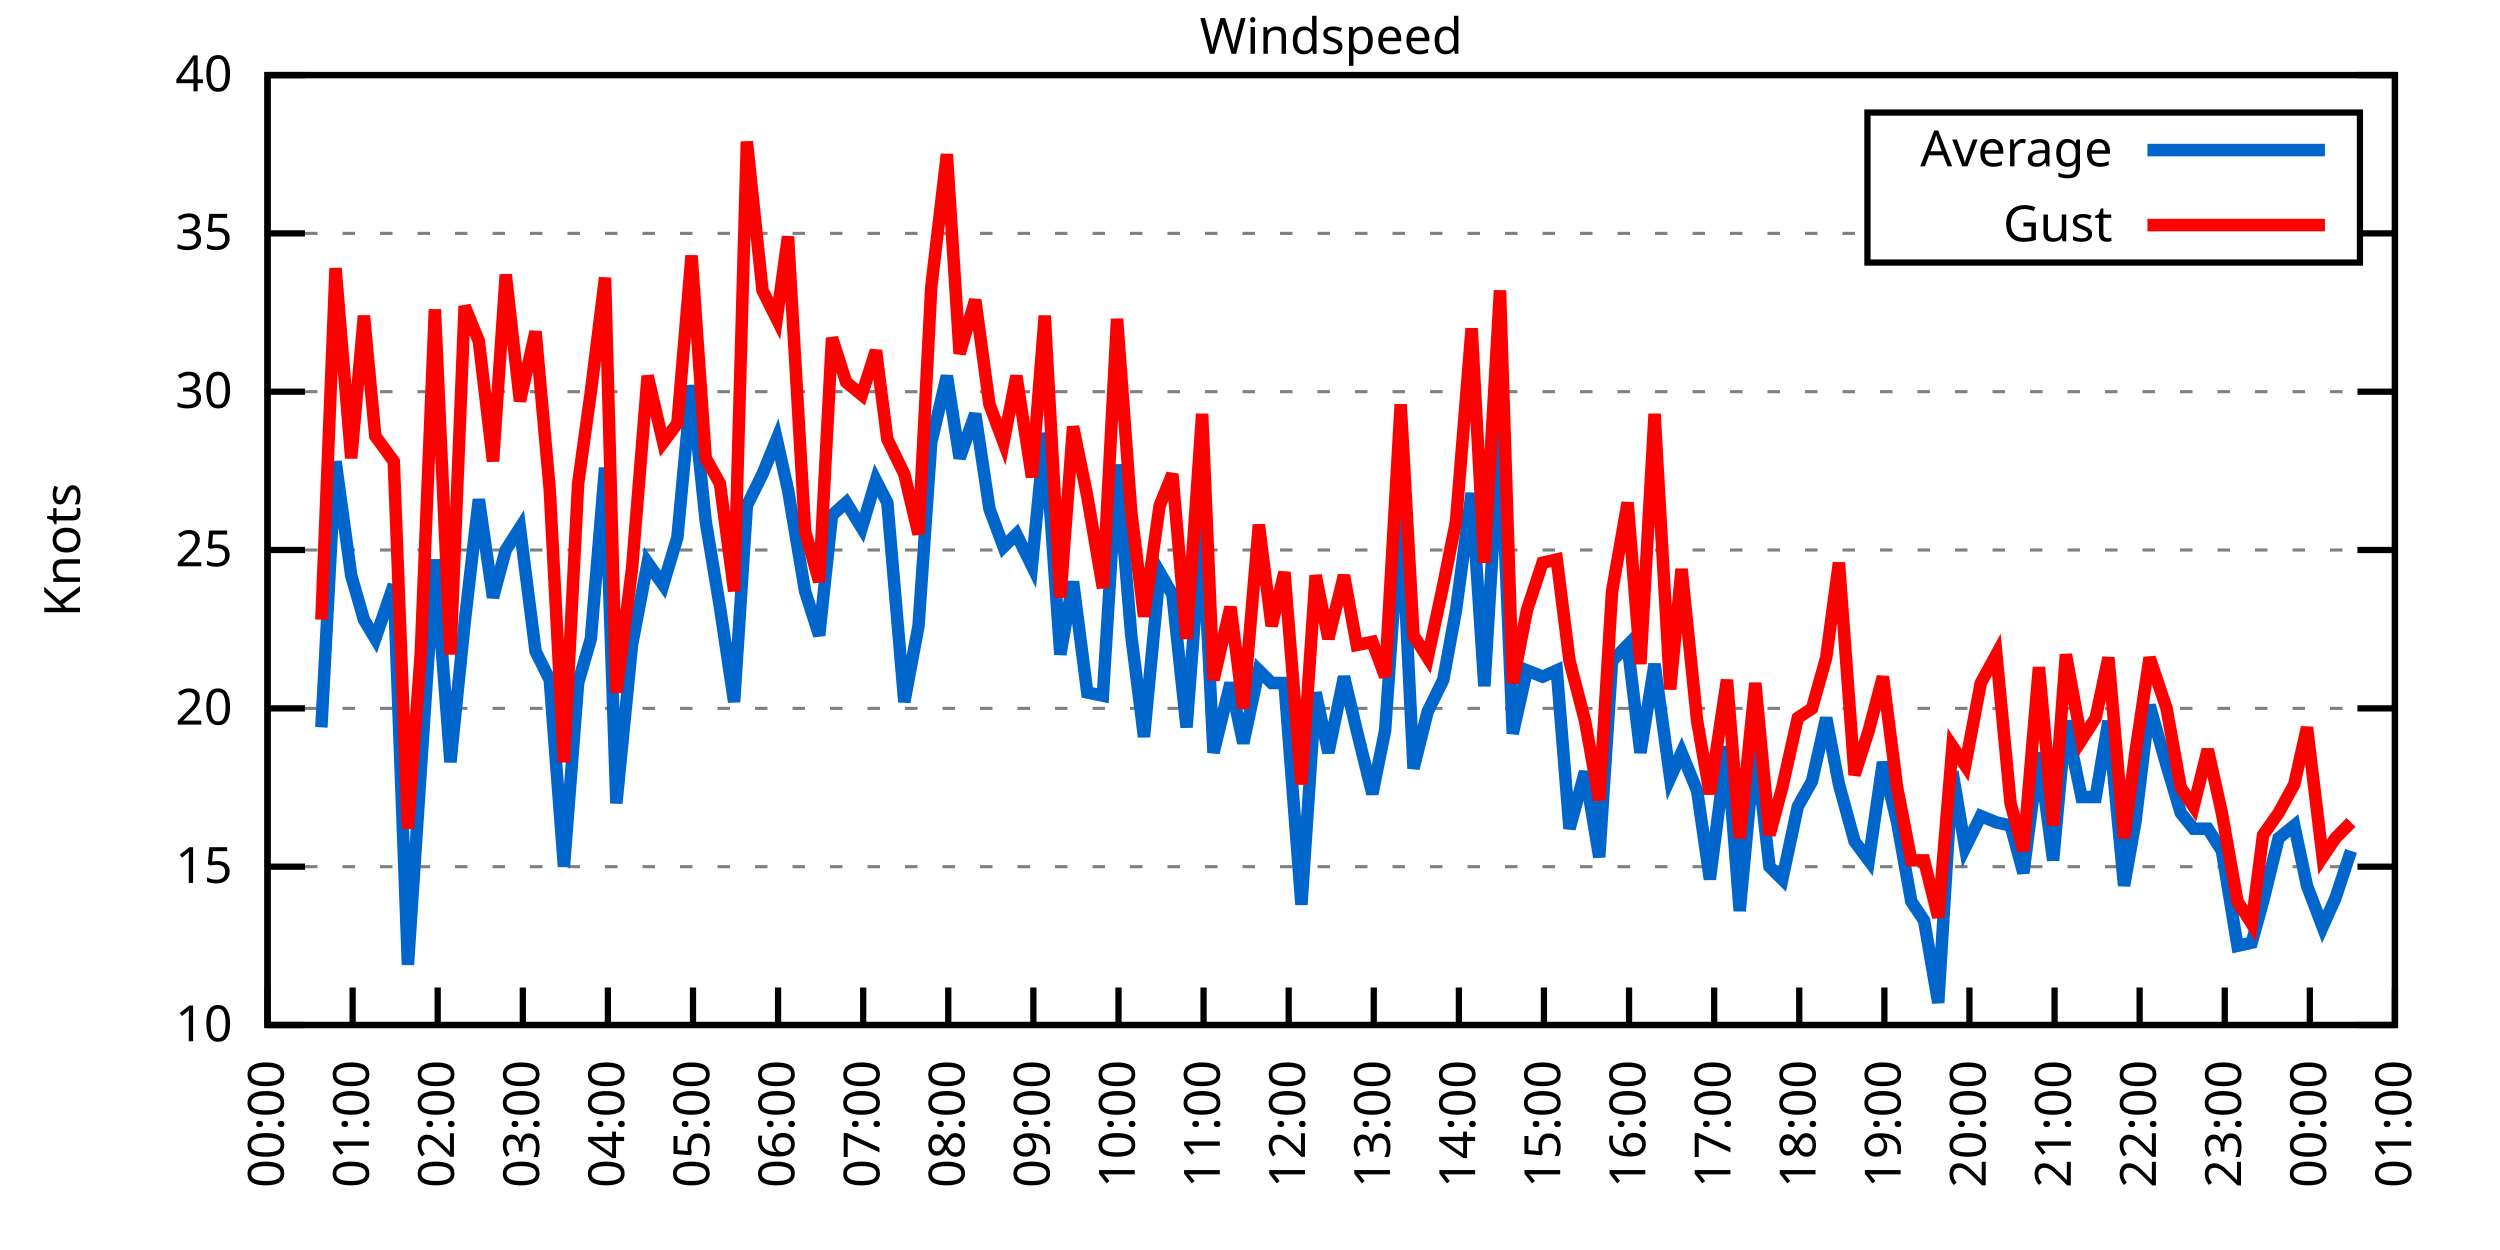
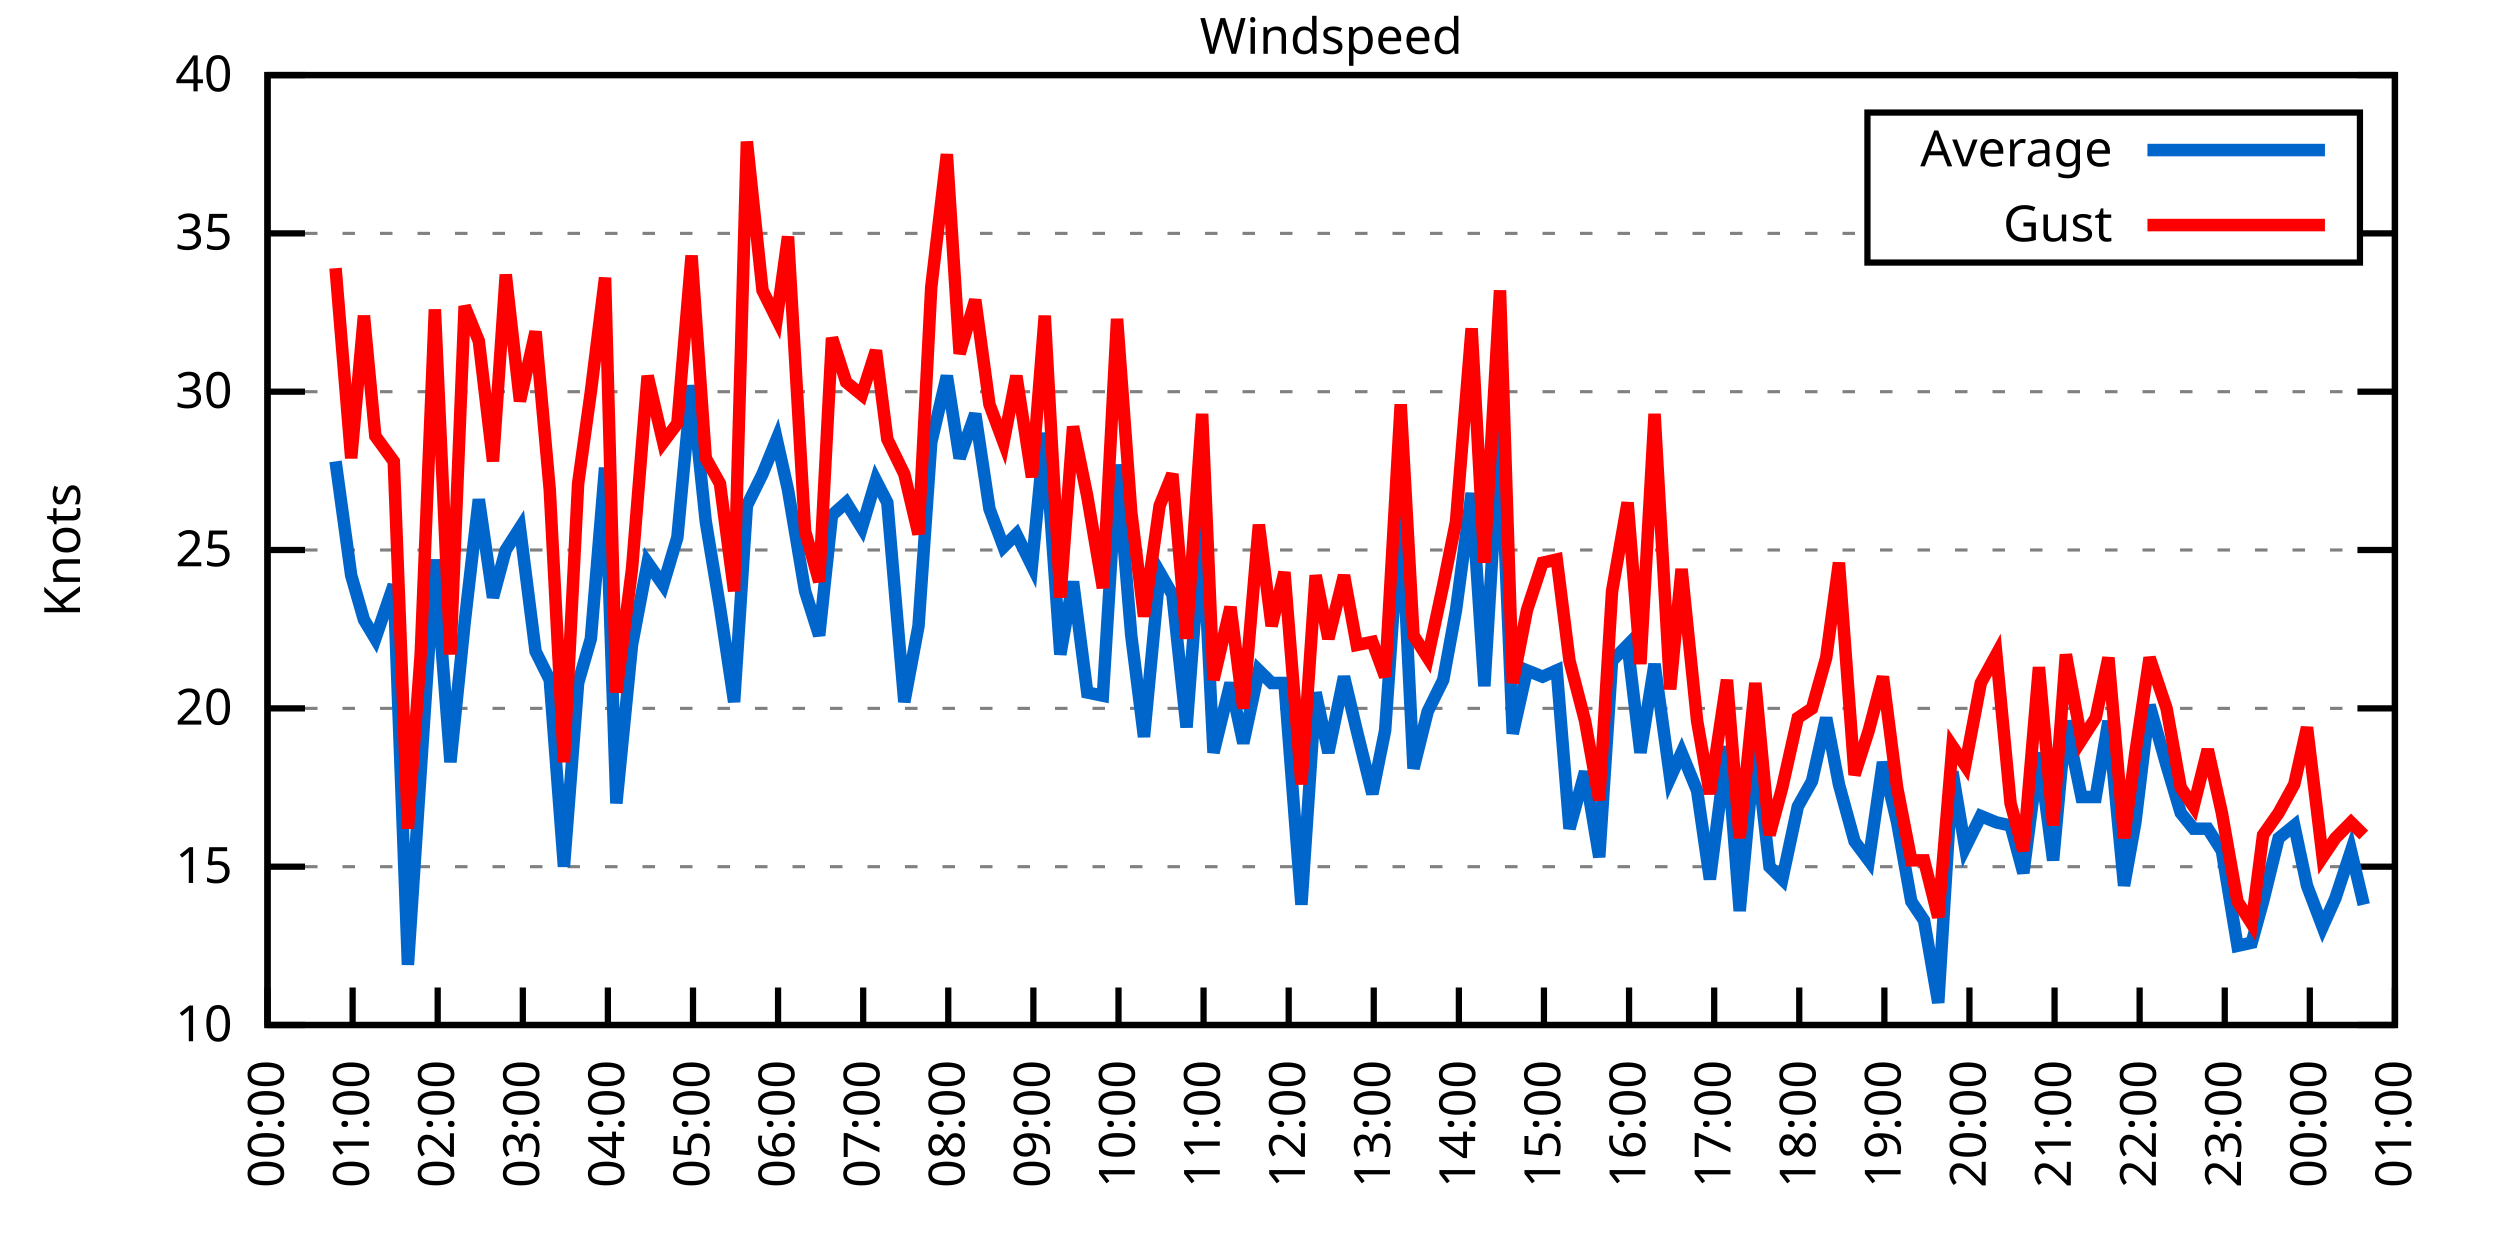
<svg xmlns="http://www.w3.org/2000/svg" xmlns:xlink="http://www.w3.org/1999/xlink" width="400" height="200" viewBox="0 0 400 200">
  <g id="gnuplot_canvas">
    <rect x="0" y="0" width="400" height="200" fill="none" />
    <defs>
      <circle id="gpDot" r="0.5" stroke-width="0.5" stroke="currentColor" />
      <path id="gpPt0" stroke-width="0.333" stroke="currentColor" d="M-1,0 h2 M0,-1 v2" />
      <path id="gpPt1" stroke-width="0.333" stroke="currentColor" d="M-1,-1 L1,1 M1,-1 L-1,1" />
      <path id="gpPt2" stroke-width="0.333" stroke="currentColor" d="M-1,0 L1,0 M0,-1 L0,1 M-1,-1 L1,1 M-1,1 L1,-1" />
      <rect id="gpPt3" stroke-width="0.333" stroke="currentColor" x="-1" y="-1" width="2" height="2" />
      <rect id="gpPt4" stroke-width="0.333" stroke="currentColor" fill="currentColor" x="-1" y="-1" width="2" height="2" />
      <circle id="gpPt5" stroke-width="0.333" stroke="currentColor" cx="0" cy="0" r="1" />
      <use xlink:href="#gpPt5" id="gpPt6" fill="currentColor" stroke="none" />
      <path id="gpPt7" stroke-width="0.333" stroke="currentColor" d="M0,-1.33 L-1.33,0.67 L1.33,0.67 z" />
      <use xlink:href="#gpPt7" id="gpPt8" fill="currentColor" stroke="none" />
      <use xlink:href="#gpPt7" id="gpPt9" stroke="currentColor" transform="rotate(180)" />
      <use xlink:href="#gpPt9" id="gpPt10" fill="currentColor" stroke="none" />
      <use xlink:href="#gpPt3" id="gpPt11" stroke="currentColor" transform="rotate(45)" />
      <use xlink:href="#gpPt11" id="gpPt12" fill="currentColor" stroke="none" />
      <path id="gpPt13" stroke-width="0.333" stroke="currentColor" d="M0,1.330 L1.265,0.411 L0.782,-1.067 L-0.782,-1.076 L-1.265,0.411 z" />
      <use xlink:href="#gpPt13" id="gpPt14" fill="currentColor" stroke="none" />
      <filter id="textbox" filterUnits="objectBoundingBox" x="0" y="0" height="1" width="1">
        <feFlood flood-color="white" flood-opacity="1" result="bgnd" />
        <feComposite in="SourceGraphic" in2="bgnd" operator="atop" />
      </filter>
      <filter id="greybox" filterUnits="objectBoundingBox" x="0" y="0" height="1" width="1">
        <feFlood flood-color="lightgrey" flood-opacity="1" result="grey" />
        <feComposite in="SourceGraphic" in2="grey" operator="atop" />
      </filter>
    </defs>
    <g fill="none" color="white" stroke="currentColor" stroke-width="1.00" stroke-linecap="butt" stroke-linejoin="miter">
</g>
    <g fill="none" color="black" stroke="currentColor" stroke-width="1.00" stroke-linecap="butt" stroke-linejoin="miter">
      <g stroke="none" shape-rendering="crispEdges">
        <polygon fill="rgb(255, 255, 255)" points="42.80,164.00 383.18,164.00 383.18,12.02 42.80,12.02 " />
      </g>
    </g>
    <g fill="none" color="black" stroke="currentColor" stroke-width="1.00" stroke-linecap="butt" stroke-linejoin="miter">
</g>
    <g fill="none" color="black" stroke="black" stroke-width="0.50" stroke-linecap="butt" stroke-linejoin="miter">
</g>
    <g fill="none" color="gray" stroke="currentColor" stroke-width="0.50" stroke-linecap="butt" stroke-linejoin="miter">
      <path stroke="gray" stroke-dasharray="2,4" class="gridline" d="M42.80,164.00 L383.19,164.00  " />
    </g>
    <g fill="none" color="gray" stroke="gray" stroke-width="1.00" stroke-linecap="butt" stroke-linejoin="miter">
</g>
    <g fill="none" color="black" stroke="currentColor" stroke-width="1.00" stroke-linecap="butt" stroke-linejoin="miter">
      <path stroke="black" d="M42.80,164.00 L48.80,164.00 M383.19,164.00 L377.19,164.00  " />
      <g transform="translate(37.20,166.60)" stroke="none" fill="black" font-family="Sans" font-size="8.00" text-anchor="end">
        <text>
          <tspan font-family="Sans"> 10</tspan>
        </text>
      </g>
    </g>
    <g fill="none" color="black" stroke="currentColor" stroke-width="1.00" stroke-linecap="butt" stroke-linejoin="miter">
</g>
    <g fill="none" color="black" stroke="black" stroke-width="0.50" stroke-linecap="butt" stroke-linejoin="miter">
</g>
    <g fill="none" color="gray" stroke="currentColor" stroke-width="0.50" stroke-linecap="butt" stroke-linejoin="miter">
      <path stroke="gray" stroke-dasharray="2,4" class="gridline" d="M42.80,138.67 L383.19,138.67  " />
    </g>
    <g fill="none" color="gray" stroke="gray" stroke-width="1.00" stroke-linecap="butt" stroke-linejoin="miter">
</g>
    <g fill="none" color="black" stroke="currentColor" stroke-width="1.00" stroke-linecap="butt" stroke-linejoin="miter">
      <path stroke="black" d="M42.80,138.67 L48.80,138.67 M383.19,138.67 L377.19,138.67  " />
      <g transform="translate(37.20,141.27)" stroke="none" fill="black" font-family="Sans" font-size="8.00" text-anchor="end">
        <text>
          <tspan font-family="Sans"> 15</tspan>
        </text>
      </g>
    </g>
    <g fill="none" color="black" stroke="currentColor" stroke-width="1.00" stroke-linecap="butt" stroke-linejoin="miter">
</g>
    <g fill="none" color="black" stroke="black" stroke-width="0.50" stroke-linecap="butt" stroke-linejoin="miter">
</g>
    <g fill="none" color="gray" stroke="currentColor" stroke-width="0.50" stroke-linecap="butt" stroke-linejoin="miter">
      <path stroke="gray" stroke-dasharray="2,4" class="gridline" d="M42.80,113.34 L383.19,113.34  " />
    </g>
    <g fill="none" color="gray" stroke="gray" stroke-width="1.00" stroke-linecap="butt" stroke-linejoin="miter">
</g>
    <g fill="none" color="black" stroke="currentColor" stroke-width="1.00" stroke-linecap="butt" stroke-linejoin="miter">
      <path stroke="black" d="M42.80,113.34 L48.80,113.34 M383.19,113.34 L377.19,113.34  " />
      <g transform="translate(37.20,115.94)" stroke="none" fill="black" font-family="Sans" font-size="8.00" text-anchor="end">
        <text>
          <tspan font-family="Sans"> 20</tspan>
        </text>
      </g>
    </g>
    <g fill="none" color="black" stroke="currentColor" stroke-width="1.00" stroke-linecap="butt" stroke-linejoin="miter">
</g>
    <g fill="none" color="black" stroke="black" stroke-width="0.50" stroke-linecap="butt" stroke-linejoin="miter">
</g>
    <g fill="none" color="gray" stroke="currentColor" stroke-width="0.50" stroke-linecap="butt" stroke-linejoin="miter">
      <path stroke="gray" stroke-dasharray="2,4" class="gridline" d="M42.80,88.00 L383.19,88.00  " />
    </g>
    <g fill="none" color="gray" stroke="gray" stroke-width="1.00" stroke-linecap="butt" stroke-linejoin="miter">
</g>
    <g fill="none" color="black" stroke="currentColor" stroke-width="1.00" stroke-linecap="butt" stroke-linejoin="miter">
      <path stroke="black" d="M42.80,88.00 L48.80,88.00 M383.19,88.00 L377.19,88.00  " />
      <g transform="translate(37.20,90.60)" stroke="none" fill="black" font-family="Sans" font-size="8.00" text-anchor="end">
        <text>
          <tspan font-family="Sans"> 25</tspan>
        </text>
      </g>
    </g>
    <g fill="none" color="black" stroke="currentColor" stroke-width="1.00" stroke-linecap="butt" stroke-linejoin="miter">
</g>
    <g fill="none" color="black" stroke="black" stroke-width="0.50" stroke-linecap="butt" stroke-linejoin="miter">
</g>
    <g fill="none" color="gray" stroke="currentColor" stroke-width="0.50" stroke-linecap="butt" stroke-linejoin="miter">
      <path stroke="gray" stroke-dasharray="2,4" class="gridline" d="M42.80,62.67 L383.19,62.67  " />
    </g>
    <g fill="none" color="gray" stroke="gray" stroke-width="1.00" stroke-linecap="butt" stroke-linejoin="miter">
</g>
    <g fill="none" color="black" stroke="currentColor" stroke-width="1.00" stroke-linecap="butt" stroke-linejoin="miter">
      <path stroke="black" d="M42.80,62.67 L48.80,62.67 M383.19,62.67 L377.19,62.67  " />
      <g transform="translate(37.20,65.27)" stroke="none" fill="black" font-family="Sans" font-size="8.00" text-anchor="end">
        <text>
          <tspan font-family="Sans"> 30</tspan>
        </text>
      </g>
    </g>
    <g fill="none" color="black" stroke="currentColor" stroke-width="1.00" stroke-linecap="butt" stroke-linejoin="miter">
</g>
    <g fill="none" color="black" stroke="black" stroke-width="0.50" stroke-linecap="butt" stroke-linejoin="miter">
</g>
    <g fill="none" color="gray" stroke="currentColor" stroke-width="0.50" stroke-linecap="butt" stroke-linejoin="miter">
      <path stroke="gray" stroke-dasharray="2,4" class="gridline" d="M42.80,37.34 L298.79,37.34 M377.59,37.34 L383.19,37.34  " />
    </g>
    <g fill="none" color="gray" stroke="gray" stroke-width="1.00" stroke-linecap="butt" stroke-linejoin="miter">
</g>
    <g fill="none" color="black" stroke="currentColor" stroke-width="1.00" stroke-linecap="butt" stroke-linejoin="miter">
      <path stroke="black" d="M42.80,37.34 L48.80,37.34 M383.19,37.34 L377.19,37.34  " />
      <g transform="translate(37.20,39.94)" stroke="none" fill="black" font-family="Sans" font-size="8.00" text-anchor="end">
        <text>
          <tspan font-family="Sans"> 35</tspan>
        </text>
      </g>
    </g>
    <g fill="none" color="black" stroke="currentColor" stroke-width="1.00" stroke-linecap="butt" stroke-linejoin="miter">
</g>
    <g fill="none" color="black" stroke="black" stroke-width="0.50" stroke-linecap="butt" stroke-linejoin="miter">
</g>
    <g fill="none" color="gray" stroke="currentColor" stroke-width="0.50" stroke-linecap="butt" stroke-linejoin="miter">
      <path stroke="gray" stroke-dasharray="2,4" class="gridline" d="M42.80,12.01 L383.19,12.01  " />
    </g>
    <g fill="none" color="gray" stroke="gray" stroke-width="1.00" stroke-linecap="butt" stroke-linejoin="miter">
</g>
    <g fill="none" color="black" stroke="currentColor" stroke-width="1.00" stroke-linecap="butt" stroke-linejoin="miter">
      <path stroke="black" d="M42.80,12.01 L48.80,12.01 M383.19,12.01 L377.19,12.01  " />
      <g transform="translate(37.20,14.61)" stroke="none" fill="black" font-family="Sans" font-size="8.00" text-anchor="end">
        <text>
          <tspan font-family="Sans"> 40</tspan>
        </text>
      </g>
    </g>
    <g fill="none" color="black" stroke="currentColor" stroke-width="1.00" stroke-linecap="butt" stroke-linejoin="miter">
      <path stroke="black" d="M42.80,164.00 L42.80,158.00  " />
      <g transform="translate(45.40,169.60) rotate(270.00)" stroke="none" fill="black" font-family="Sans" font-size="8.00" text-anchor="end">
        <text>
          <tspan font-family="Sans">00:00</tspan>
        </text>
      </g>
    </g>
    <g fill="none" color="black" stroke="currentColor" stroke-width="1.00" stroke-linecap="butt" stroke-linejoin="miter">
      <path stroke="black" d="M56.42,164.00 L56.42,158.00  " />
      <g transform="translate(59.02,169.60) rotate(270.00)" stroke="none" fill="black" font-family="Sans" font-size="8.00" text-anchor="end">
        <text>
          <tspan font-family="Sans">01:00</tspan>
        </text>
      </g>
    </g>
    <g fill="none" color="black" stroke="currentColor" stroke-width="1.00" stroke-linecap="butt" stroke-linejoin="miter">
      <path stroke="black" d="M70.03,164.00 L70.03,158.00  " />
      <g transform="translate(72.63,169.60) rotate(270.00)" stroke="none" fill="black" font-family="Sans" font-size="8.00" text-anchor="end">
        <text>
          <tspan font-family="Sans">02:00</tspan>
        </text>
      </g>
    </g>
    <g fill="none" color="black" stroke="currentColor" stroke-width="1.00" stroke-linecap="butt" stroke-linejoin="miter">
      <path stroke="black" d="M83.65,164.00 L83.65,158.00  " />
      <g transform="translate(86.25,169.60) rotate(270.00)" stroke="none" fill="black" font-family="Sans" font-size="8.00" text-anchor="end">
        <text>
          <tspan font-family="Sans">03:00</tspan>
        </text>
      </g>
    </g>
    <g fill="none" color="black" stroke="currentColor" stroke-width="1.00" stroke-linecap="butt" stroke-linejoin="miter">
      <path stroke="black" d="M97.26,164.00 L97.26,158.00  " />
      <g transform="translate(99.86,169.60) rotate(270.00)" stroke="none" fill="black" font-family="Sans" font-size="8.00" text-anchor="end">
        <text>
          <tspan font-family="Sans">04:00</tspan>
        </text>
      </g>
    </g>
    <g fill="none" color="black" stroke="currentColor" stroke-width="1.00" stroke-linecap="butt" stroke-linejoin="miter">
      <path stroke="black" d="M110.88,164.00 L110.88,158.00  " />
      <g transform="translate(113.48,169.60) rotate(270.00)" stroke="none" fill="black" font-family="Sans" font-size="8.00" text-anchor="end">
        <text>
          <tspan font-family="Sans">05:00</tspan>
        </text>
      </g>
    </g>
    <g fill="none" color="black" stroke="currentColor" stroke-width="1.00" stroke-linecap="butt" stroke-linejoin="miter">
      <path stroke="black" d="M124.49,164.00 L124.49,158.00  " />
      <g transform="translate(127.09,169.60) rotate(270.00)" stroke="none" fill="black" font-family="Sans" font-size="8.00" text-anchor="end">
        <text>
          <tspan font-family="Sans">06:00</tspan>
        </text>
      </g>
    </g>
    <g fill="none" color="black" stroke="currentColor" stroke-width="1.00" stroke-linecap="butt" stroke-linejoin="miter">
      <path stroke="black" d="M138.11,164.00 L138.11,158.00  " />
      <g transform="translate(140.71,169.60) rotate(270.00)" stroke="none" fill="black" font-family="Sans" font-size="8.00" text-anchor="end">
        <text>
          <tspan font-family="Sans">07:00</tspan>
        </text>
      </g>
    </g>
    <g fill="none" color="black" stroke="currentColor" stroke-width="1.00" stroke-linecap="butt" stroke-linejoin="miter">
      <path stroke="black" d="M151.72,164.00 L151.72,158.00  " />
      <g transform="translate(154.32,169.60) rotate(270.00)" stroke="none" fill="black" font-family="Sans" font-size="8.00" text-anchor="end">
        <text>
          <tspan font-family="Sans">08:00</tspan>
        </text>
      </g>
    </g>
    <g fill="none" color="black" stroke="currentColor" stroke-width="1.00" stroke-linecap="butt" stroke-linejoin="miter">
      <path stroke="black" d="M165.34,164.00 L165.34,158.00  " />
      <g transform="translate(167.94,169.60) rotate(270.00)" stroke="none" fill="black" font-family="Sans" font-size="8.00" text-anchor="end">
        <text>
          <tspan font-family="Sans">09:00</tspan>
        </text>
      </g>
    </g>
    <g fill="none" color="black" stroke="currentColor" stroke-width="1.00" stroke-linecap="butt" stroke-linejoin="miter">
      <path stroke="black" d="M178.96,164.00 L178.96,158.00  " />
      <g transform="translate(181.56,169.60) rotate(270.00)" stroke="none" fill="black" font-family="Sans" font-size="8.00" text-anchor="end">
        <text>
          <tspan font-family="Sans">10:00</tspan>
        </text>
      </g>
    </g>
    <g fill="none" color="black" stroke="currentColor" stroke-width="1.00" stroke-linecap="butt" stroke-linejoin="miter">
      <path stroke="black" d="M192.57,164.00 L192.57,158.00  " />
      <g transform="translate(195.17,169.60) rotate(270.00)" stroke="none" fill="black" font-family="Sans" font-size="8.00" text-anchor="end">
        <text>
          <tspan font-family="Sans">11:00</tspan>
        </text>
      </g>
    </g>
    <g fill="none" color="black" stroke="currentColor" stroke-width="1.00" stroke-linecap="butt" stroke-linejoin="miter">
      <path stroke="black" d="M206.19,164.00 L206.19,158.00  " />
      <g transform="translate(208.79,169.60) rotate(270.00)" stroke="none" fill="black" font-family="Sans" font-size="8.00" text-anchor="end">
        <text>
          <tspan font-family="Sans">12:00</tspan>
        </text>
      </g>
    </g>
    <g fill="none" color="black" stroke="currentColor" stroke-width="1.00" stroke-linecap="butt" stroke-linejoin="miter">
      <path stroke="black" d="M219.80,164.00 L219.80,158.00  " />
      <g transform="translate(222.40,169.60) rotate(270.00)" stroke="none" fill="black" font-family="Sans" font-size="8.00" text-anchor="end">
        <text>
          <tspan font-family="Sans">13:00</tspan>
        </text>
      </g>
    </g>
    <g fill="none" color="black" stroke="currentColor" stroke-width="1.00" stroke-linecap="butt" stroke-linejoin="miter">
      <path stroke="black" d="M233.42,164.00 L233.42,158.00  " />
      <g transform="translate(236.02,169.60) rotate(270.00)" stroke="none" fill="black" font-family="Sans" font-size="8.00" text-anchor="end">
        <text>
          <tspan font-family="Sans">14:00</tspan>
        </text>
      </g>
    </g>
    <g fill="none" color="black" stroke="currentColor" stroke-width="1.00" stroke-linecap="butt" stroke-linejoin="miter">
      <path stroke="black" d="M247.03,164.00 L247.03,158.00  " />
      <g transform="translate(249.63,169.60) rotate(270.00)" stroke="none" fill="black" font-family="Sans" font-size="8.00" text-anchor="end">
        <text>
          <tspan font-family="Sans">15:00</tspan>
        </text>
      </g>
    </g>
    <g fill="none" color="black" stroke="currentColor" stroke-width="1.00" stroke-linecap="butt" stroke-linejoin="miter">
      <path stroke="black" d="M260.65,164.00 L260.65,158.00  " />
      <g transform="translate(263.25,169.60) rotate(270.00)" stroke="none" fill="black" font-family="Sans" font-size="8.00" text-anchor="end">
        <text>
          <tspan font-family="Sans">16:00</tspan>
        </text>
      </g>
    </g>
    <g fill="none" color="black" stroke="currentColor" stroke-width="1.00" stroke-linecap="butt" stroke-linejoin="miter">
      <path stroke="black" d="M274.27,164.00 L274.27,158.00  " />
      <g transform="translate(276.87,169.60) rotate(270.00)" stroke="none" fill="black" font-family="Sans" font-size="8.00" text-anchor="end">
        <text>
          <tspan font-family="Sans">17:00</tspan>
        </text>
      </g>
    </g>
    <g fill="none" color="black" stroke="currentColor" stroke-width="1.00" stroke-linecap="butt" stroke-linejoin="miter">
      <path stroke="black" d="M287.88,164.00 L287.88,158.00  " />
      <g transform="translate(290.48,169.60) rotate(270.00)" stroke="none" fill="black" font-family="Sans" font-size="8.00" text-anchor="end">
        <text>
          <tspan font-family="Sans">18:00</tspan>
        </text>
      </g>
    </g>
    <g fill="none" color="black" stroke="currentColor" stroke-width="1.00" stroke-linecap="butt" stroke-linejoin="miter">
      <path stroke="black" d="M301.50,164.00 L301.50,158.00  " />
      <g transform="translate(304.10,169.60) rotate(270.00)" stroke="none" fill="black" font-family="Sans" font-size="8.00" text-anchor="end">
        <text>
          <tspan font-family="Sans">19:00</tspan>
        </text>
      </g>
    </g>
    <g fill="none" color="black" stroke="currentColor" stroke-width="1.00" stroke-linecap="butt" stroke-linejoin="miter">
      <path stroke="black" d="M315.11,164.00 L315.11,158.00  " />
      <g transform="translate(317.71,169.60) rotate(270.00)" stroke="none" fill="black" font-family="Sans" font-size="8.00" text-anchor="end">
        <text>
          <tspan font-family="Sans">20:00</tspan>
        </text>
      </g>
    </g>
    <g fill="none" color="black" stroke="currentColor" stroke-width="1.00" stroke-linecap="butt" stroke-linejoin="miter">
      <path stroke="black" d="M328.73,164.00 L328.73,158.00  " />
      <g transform="translate(331.33,169.60) rotate(270.00)" stroke="none" fill="black" font-family="Sans" font-size="8.00" text-anchor="end">
        <text>
          <tspan font-family="Sans">21:00</tspan>
        </text>
      </g>
    </g>
    <g fill="none" color="black" stroke="currentColor" stroke-width="1.00" stroke-linecap="butt" stroke-linejoin="miter">
      <path stroke="black" d="M342.34,164.00 L342.34,158.00  " />
      <g transform="translate(344.94,169.60) rotate(270.00)" stroke="none" fill="black" font-family="Sans" font-size="8.00" text-anchor="end">
        <text>
          <tspan font-family="Sans">22:00</tspan>
        </text>
      </g>
    </g>
    <g fill="none" color="black" stroke="currentColor" stroke-width="1.00" stroke-linecap="butt" stroke-linejoin="miter">
      <path stroke="black" d="M355.96,164.00 L355.96,158.00  " />
      <g transform="translate(358.56,169.60) rotate(270.00)" stroke="none" fill="black" font-family="Sans" font-size="8.00" text-anchor="end">
        <text>
          <tspan font-family="Sans">23:00</tspan>
        </text>
      </g>
    </g>
    <g fill="none" color="black" stroke="currentColor" stroke-width="1.00" stroke-linecap="butt" stroke-linejoin="miter">
      <path stroke="black" d="M369.57,164.00 L369.57,158.00  " />
      <g transform="translate(372.17,169.60) rotate(270.00)" stroke="none" fill="black" font-family="Sans" font-size="8.00" text-anchor="end">
        <text>
          <tspan font-family="Sans">00:00</tspan>
        </text>
      </g>
    </g>
    <g fill="none" color="black" stroke="currentColor" stroke-width="1.00" stroke-linecap="butt" stroke-linejoin="miter">
      <path stroke="black" d="M383.19,164.00 L383.19,158.00  " />
      <g transform="translate(385.79,169.60) rotate(270.00)" stroke="none" fill="black" font-family="Sans" font-size="8.00" text-anchor="end">
        <text>
          <tspan font-family="Sans">01:00</tspan>
        </text>
      </g>
    </g>
    <g fill="none" color="black" stroke="currentColor" stroke-width="1.00" stroke-linecap="butt" stroke-linejoin="miter">
</g>
    <g fill="none" color="black" stroke="currentColor" stroke-width="1.00" stroke-linecap="butt" stroke-linejoin="miter">
      <path stroke="black" d="M42.80,12.01 L42.80,164.00 L383.19,164.00 L383.19,12.01 L42.80,12.01 Z  " />
    </g>
    <g fill="none" color="black" stroke="currentColor" stroke-width="1.00" stroke-linecap="butt" stroke-linejoin="miter">
</g>
    <g fill="none" color="black" stroke="currentColor" stroke-width="1.00" stroke-linecap="butt" stroke-linejoin="miter">
      <path stroke="black" d="M298.79,42.01 L298.79,18.01 L377.59,18.01 L377.59,42.01 L298.79,42.01 Z  " />
    </g>
    <g id="Windspeed_plot_1">
      <g fill="none" color="white" stroke="black" stroke-width="2.00" stroke-linecap="butt" stroke-linejoin="miter">
</g>
      <g fill="none" color="black" stroke="currentColor" stroke-width="2.00" stroke-linecap="butt" stroke-linejoin="miter">
        <g transform="translate(337.99,26.61)" stroke="none" fill="black" font-family="Sans" font-size="8.00" text-anchor="end">
          <text>
            <tspan font-family="Sans">Average</tspan>
          </text>
        </g>
      </g>
      <g fill="none" color="black" stroke="currentColor" stroke-width="2.00" stroke-linecap="butt" stroke-linejoin="miter">
-         <path stroke="rgb(  0, 102, 204)" d="M343.59,24.01 L371.99,24.01 M51.42,116.38 L53.69,73.82 L56.19,92.06 L58.23,99.15 L60.05,102.19 L63.00,93.58   L65.27,154.37 L67.31,123.47 L69.58,89.52 L72.07,121.95 L74.34,99.66 L76.61,79.90 L78.88,95.60 L80.92,88.00   L83.19,84.46 L85.69,104.22 L87.96,108.78 L90.23,138.67 L92.50,109.28 L94.54,102.19 L96.81,74.83 L98.62,128.54   L101.12,103.20 L103.62,90.03 L106.11,93.58 L108.38,85.98 L110.65,61.66 L112.92,83.45 L115.19,97.12 L117.46,112.32   L119.50,80.91 L122.00,75.85 L124.27,70.27 L126.08,78.38 L128.81,94.59 L131.07,101.68 L133.12,82.43 L135.39,80.41   L137.88,84.46 L140.15,76.86 L141.97,80.41 L144.69,112.32 L146.96,100.16 L149.00,70.78 L151.50,60.14 L153.54,73.31   L156.04,66.22 L158.31,81.42 L160.57,87.50 L162.62,85.47 L165.11,90.54 L167.16,69.26 L169.65,104.72 L171.69,93.07   L173.96,110.80 L176.46,111.31 L178.73,74.33 L181.00,101.68 L183.04,117.90 L185.54,91.55 L187.58,95.10 L189.85,116.38   L192.34,83.45 L194.16,120.43 L196.88,109.28 L198.93,118.91 L201.42,107.26 L203.46,109.28 L205.51,109.28 L208.23,144.75   L210.50,110.80 L212.54,120.43 L215.04,108.27 L217.08,116.88 L219.58,127.02 L221.62,116.88 L224.11,80.91 L226.16,122.96   L228.43,113.84 L230.92,108.78 L232.96,97.63 L235.46,78.89 L237.50,109.79 L240.00,68.25 L242.04,117.39 L244.31,107.26   L246.81,108.27 L249.08,107.26 L251.12,132.59 L253.61,123.47 L255.88,137.15 L257.93,105.74 L260.42,103.20 L262.47,120.43   L264.73,106.24 L267.23,124.48 L269.05,120.43 L271.54,126.51 L273.58,140.69 L276.31,119.42 L278.35,145.76 L280.85,118.91   L283.12,138.67 L285.16,140.69 L287.65,129.04 L289.92,124.99 L292.19,114.86 L294.23,125.50 L296.73,134.62 L299.00,137.66   L301.27,121.95 L303.54,131.58 L305.81,144.24 L307.85,147.28 L310.12,160.45 L312.39,123.47 L314.43,135.63 L316.93,130.56   L319.42,131.58 L321.69,132.08 L323.74,139.68 L326.23,120.43 L328.50,137.66 L330.54,115.36 L333.04,127.52 L335.31,127.52   L337.35,115.36 L339.85,141.71 L341.66,131.58 L343.93,112.83 L346.65,122.46 L348.92,130.06 L350.97,132.59 L353.24,132.59   L355.50,136.14 L358.00,151.33 L360.27,150.83 L362.09,144.24 L364.58,134.11 L367.08,132.08 L369.12,141.71 L371.62,148.29   L373.66,143.73 L376.16,136.14  " />
+         <path stroke="rgb(  0, 102, 204)" d="M343.59,24.01 L371.99,24.01 M53.69,73.82 L56.19,92.06 L58.23,99.15 L60.05,102.19 L63.00,93.58 L65.27,154.37   L67.31,123.47 L69.58,89.52 L72.07,121.95 L74.34,99.66 L76.61,79.90 L78.88,95.60 L80.92,88.00 L83.19,84.46   L85.69,104.22 L87.96,108.78 L90.23,138.67 L92.50,109.28 L94.54,102.19 L96.81,74.83 L98.62,128.54 L101.12,103.20   L103.62,90.03 L106.11,93.58 L108.38,85.98 L110.65,61.66 L112.92,83.45 L115.19,97.12 L117.46,112.32 L119.50,80.91   L122.00,75.85 L124.27,70.27 L126.08,78.38 L128.81,94.59 L131.07,101.68 L133.12,82.43 L135.39,80.41 L137.88,84.46   L140.15,76.86 L141.97,80.41 L144.69,112.32 L146.96,100.16 L149.00,70.78 L151.50,60.14 L153.54,73.31 L156.04,66.22   L158.31,81.42 L160.57,87.50 L162.62,85.47 L165.11,90.54 L167.16,69.26 L169.65,104.72 L171.69,93.07 L173.96,110.80   L176.46,111.31 L178.73,74.33 L181.00,101.68 L183.04,117.90 L185.54,91.55 L187.58,95.10 L189.85,116.38 L192.34,83.45   L194.16,120.43 L196.88,109.28 L198.93,118.91 L201.42,107.26 L203.46,109.28 L205.51,109.28 L208.23,144.75 L210.50,110.80   L212.54,120.43 L215.04,108.27 L217.08,116.88 L219.58,127.02 L221.62,116.88 L224.11,80.91 L226.16,122.96 L228.43,113.84   L230.92,108.78 L232.96,97.63 L235.46,78.89 L237.50,109.79 L240.00,68.25 L242.04,117.39 L244.31,107.26 L246.81,108.27   L249.08,107.26 L251.12,132.59 L253.61,123.47 L255.88,137.15 L257.93,105.74 L260.42,103.20 L262.47,120.43 L264.73,106.24   L267.23,124.48 L269.05,120.43 L271.54,126.51 L273.58,140.69 L276.31,119.42 L278.35,145.76 L280.85,118.91 L283.12,138.67   L285.16,140.69 L287.65,129.04 L289.92,124.99 L292.19,114.86 L294.23,125.50 L296.73,134.62 L299.00,137.66 L301.27,121.95   L303.54,131.58 L305.81,144.24 L307.85,147.28 L310.12,160.45 L312.39,123.47 L314.43,135.63 L316.93,130.56 L319.42,131.58   L321.69,132.08 L323.74,139.68 L326.23,120.43 L328.50,137.66 L330.54,115.36 L333.04,127.52 L335.31,127.52 L337.35,115.36   L339.85,141.71 L341.66,131.58 L343.93,112.83 L346.65,122.46 L348.92,130.06 L350.97,132.59 L353.24,132.59 L355.50,136.14   L358.00,151.33 L360.27,150.83 L362.09,144.24 L364.58,134.11 L367.08,132.08 L369.12,141.71 L371.62,148.29 L373.66,143.73   L376.16,136.14 L378.20,144.75  " />
      </g>
    </g>
    <g id="Windspeed_plot_2">
      <g fill="none" color="black" stroke="currentColor" stroke-width="2.00" stroke-linecap="butt" stroke-linejoin="miter">
        <g transform="translate(337.99,38.61)" stroke="none" fill="black" font-family="Sans" font-size="8.00" text-anchor="end">
          <text>
            <tspan font-family="Sans">Gust</tspan>
          </text>
        </g>
      </g>
      <g fill="none" color="black" stroke="currentColor" stroke-width="2.00" stroke-linecap="butt" stroke-linejoin="miter">
-         <path stroke="rgb(255,   0,   0)" d="M343.59,36.01 L371.99,36.01 M51.42,99.15 L53.69,42.91 L56.19,73.31 L58.23,50.51 L60.05,69.77 L63.00,73.82   L65.27,132.59 L67.31,104.72 L69.58,49.50 L72.07,104.72 L74.34,48.99 L76.61,54.57 L78.88,73.82 L80.92,43.93   L83.19,64.19 L85.69,53.05 L87.96,78.38 L90.23,121.95 L92.50,77.37 L94.54,62.67 L96.81,44.43 L98.62,110.80   L101.12,91.04 L103.62,60.14 L106.11,70.78 L108.38,67.74 L110.65,40.89 L112.92,73.31 L115.19,77.37 L117.46,94.59   L119.50,22.65 L122.00,46.46 L124.27,51.02 L126.08,37.85 L128.81,84.97 L131.07,93.07 L133.12,54.06 L135.39,61.15   L137.88,63.18 L140.15,56.09 L141.97,70.27 L144.69,75.85 L146.96,85.47 L149.00,45.95 L151.50,24.68 L153.54,56.59   L156.04,47.98 L158.31,64.70 L160.57,70.78 L162.62,60.14 L165.11,76.35 L167.16,50.51 L169.65,95.60 L171.69,68.25   L173.96,79.39 L176.46,94.08 L178.73,51.02 L181.00,81.93 L183.04,98.64 L185.54,80.91 L187.58,75.85 L189.85,102.19   L192.34,66.22 L194.16,108.78 L196.88,97.12 L198.93,113.34 L201.42,83.95 L203.46,100.16 L205.51,91.55 L208.23,125.50   L210.50,92.06 L212.54,102.19 L215.04,92.06 L217.08,103.20 L219.58,102.70 L221.62,108.27 L224.11,64.70 L226.16,101.68   L228.43,105.23 L230.92,93.58 L232.96,83.45 L235.46,52.54 L237.50,90.03 L240.00,46.46 L242.04,109.28 L244.31,97.63   L246.81,90.03 L249.08,89.52 L251.12,105.74 L253.61,115.36 L255.88,128.03 L257.93,94.59 L260.42,80.41 L262.47,106.24   L264.73,66.22 L267.23,110.30 L269.05,91.04 L271.54,115.36 L273.58,127.02 L276.31,108.78 L278.35,134.11 L280.85,109.28   L283.12,133.60 L285.16,126.00 L287.65,114.86 L289.92,113.34 L292.19,105.23 L294.23,90.03 L296.73,123.98 L299.00,116.88   L301.27,108.27 L303.54,126.00 L305.81,137.66 L307.85,137.66 L310.12,146.77 L312.39,119.42 L314.43,122.46 L316.93,109.28   L319.42,104.72 L321.69,128.54 L323.74,136.14 L326.23,106.75 L328.50,132.08 L330.54,104.72 L333.04,118.40 L335.31,114.86   L337.35,105.23 L339.85,134.11 L341.66,120.43 L343.93,105.23 L346.65,113.34 L348.92,126.00 L350.97,129.04 L353.24,119.92   L355.50,130.06 L358.00,144.24 L360.27,147.79 L362.09,133.60 L364.58,130.06 L367.08,125.50 L369.12,116.38 L371.62,137.15   L373.66,134.11 L376.16,131.58  " />
+         <path stroke="rgb(255,   0,   0)" d="M343.59,36.01 L371.99,36.01 M53.69,42.91 L56.19,73.31 L58.23,50.51 L60.05,69.77 L63.00,73.82 L65.27,132.59   L67.31,104.72 L69.58,49.50 L72.07,104.72 L74.34,48.99 L76.61,54.57 L78.88,73.82 L80.92,43.93 L83.19,64.19   L85.69,53.05 L87.96,78.38 L90.23,121.95 L92.50,77.37 L94.54,62.67 L96.81,44.43 L98.62,110.80 L101.12,91.04   L103.62,60.14 L106.11,70.78 L108.38,67.74 L110.65,40.89 L112.92,73.31 L115.19,77.37 L117.46,94.59 L119.50,22.65   L122.00,46.46 L124.27,51.02 L126.08,37.85 L128.81,84.97 L131.07,93.07 L133.12,54.06 L135.39,61.15 L137.88,63.18   L140.15,56.09 L141.97,70.27 L144.69,75.85 L146.96,85.47 L149.00,45.95 L151.50,24.68 L153.54,56.59 L156.04,47.98   L158.31,64.70 L160.57,70.78 L162.62,60.14 L165.11,76.35 L167.16,50.51 L169.65,95.60 L171.69,68.25 L173.96,79.39   L176.46,94.08 L178.73,51.02 L181.00,81.93 L183.04,98.64 L185.54,80.91 L187.58,75.85 L189.85,102.19 L192.34,66.22   L194.16,108.78 L196.88,97.12 L198.93,113.34 L201.42,83.95 L203.46,100.16 L205.51,91.55 L208.23,125.50 L210.50,92.06   L212.54,102.19 L215.04,92.06 L217.08,103.20 L219.58,102.70 L221.62,108.27 L224.11,64.70 L226.16,101.68 L228.43,105.23   L230.92,93.58 L232.96,83.45 L235.46,52.54 L237.50,90.03 L240.00,46.46 L242.04,109.28 L244.31,97.63 L246.81,90.03   L249.08,89.52 L251.12,105.74 L253.61,115.36 L255.88,128.03 L257.93,94.59 L260.42,80.41 L262.47,106.24 L264.73,66.22   L267.23,110.30 L269.05,91.04 L271.54,115.36 L273.58,127.02 L276.31,108.78 L278.35,134.11 L280.85,109.28 L283.12,133.60   L285.16,126.00 L287.65,114.86 L289.92,113.34 L292.19,105.23 L294.23,90.03 L296.73,123.98 L299.00,116.88 L301.27,108.27   L303.54,126.00 L305.81,137.66 L307.85,137.66 L310.12,146.77 L312.39,119.42 L314.43,122.46 L316.93,109.28 L319.42,104.72   L321.69,128.54 L323.74,136.14 L326.23,106.75 L328.50,132.08 L330.54,104.72 L333.04,118.40 L335.31,114.86 L337.35,105.23   L339.85,134.11 L341.66,120.43 L343.93,105.23 L346.65,113.34 L348.92,126.00 L350.97,129.04 L353.24,119.92 L355.50,130.06   L358.00,144.24 L360.27,147.79 L362.09,133.60 L364.58,130.06 L367.08,125.50 L369.12,116.38 L371.62,137.15 L373.66,134.11   L376.16,131.58 L378.20,133.60  " />
      </g>
    </g>
    <g fill="none" color="black" stroke="currentColor" stroke-width="2.00" stroke-linecap="butt" stroke-linejoin="miter">
</g>
    <g fill="none" color="black" stroke="black" stroke-width="1.00" stroke-linecap="butt" stroke-linejoin="miter">
</g>
    <g fill="none" color="black" stroke="currentColor" stroke-width="1.00" stroke-linecap="butt" stroke-linejoin="miter">
      <path stroke="black" d="M42.80,12.01 L42.80,164.00 L383.19,164.00 L383.19,12.01 L42.80,12.01 Z  " />
      <g transform="translate(12.80,88.01) rotate(270.00)" stroke="none" fill="black" font-family="Sans" font-size="8.00" text-anchor="middle">
        <text>
          <tspan font-family="Sans">Knots</tspan>
        </text>
      </g>
    </g>
    <g fill="none" color="black" stroke="currentColor" stroke-width="1.00" stroke-linecap="butt" stroke-linejoin="miter">
</g>
    <g fill="none" color="black" stroke="currentColor" stroke-width="1.00" stroke-linecap="butt" stroke-linejoin="miter">
      <g transform="translate(212.99,8.61)" stroke="none" fill="black" font-family="Sans" font-size="8.00" text-anchor="middle">
        <text>
          <tspan font-family="Sans">Windspeed</tspan>
        </text>
      </g>
    </g>
    <g fill="none" color="black" stroke="currentColor" stroke-width="1.00" stroke-linecap="butt" stroke-linejoin="miter">
</g>
  </g>
</svg>
